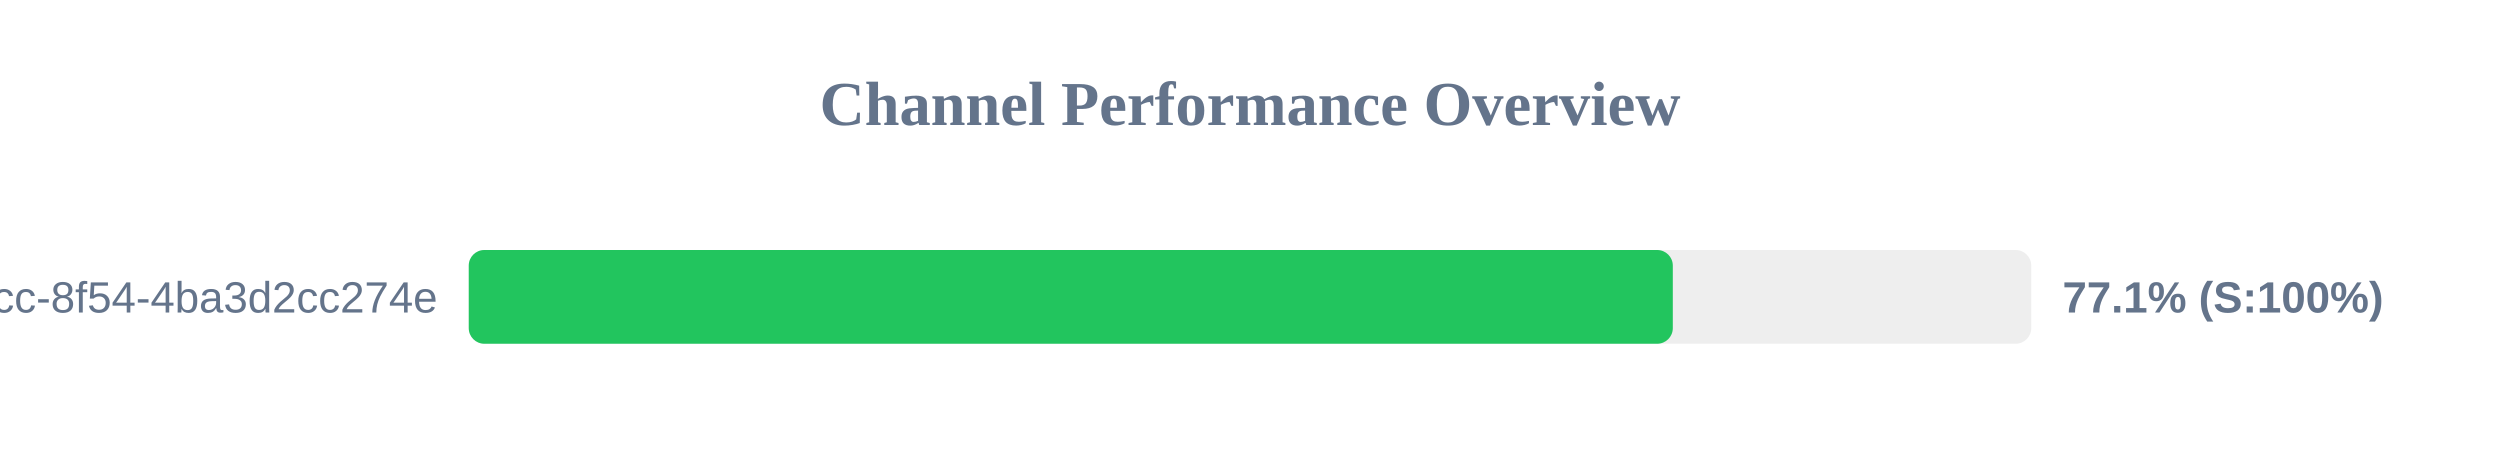
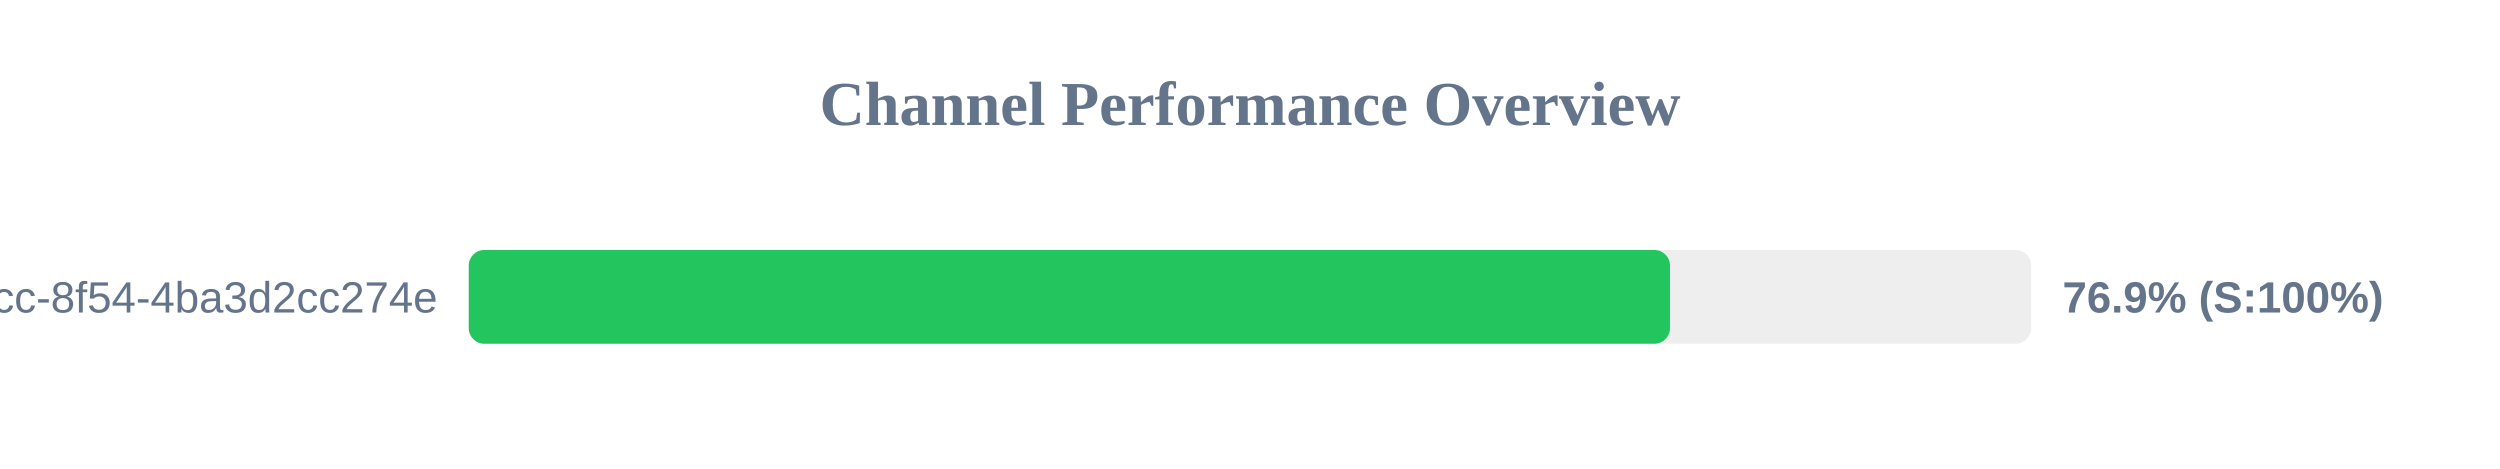
<svg xmlns="http://www.w3.org/2000/svg" width="800" height="150" version="1.1">
  <style>
        .row { font: 14px Arial; fill: #64748b; }
        .score { font: bold 14px Arial; fill: #64748b; }
    </style>
  <text x="400" y="40" text-anchor="middle" font-size="20px" font-weight="bold" fill="#64748b">Channel Performance Overview</text>
  <rect x="150" y="80" width="500" height="30" fill="#eee" rx="5" />
-   <rect x="150" y="80" width="385.3" height="30" fill="#22c55e" rx="5" />
+   <rect x="150" y="80" width="384.4" height="30" fill="#22c55e" rx="5" />
  <text x="140" y="100" text-anchor="end" class="row">?uuid=45cc0b3a-0adb-4dcc-8f54-4ba3d2cc274e</text>
-   <text x="660" y="100" text-anchor="start" class="score">77.1% (S:100%)</text>
+   <text x="660" y="100" text-anchor="start" class="score">76.9% (S:100%)</text>
</svg>
